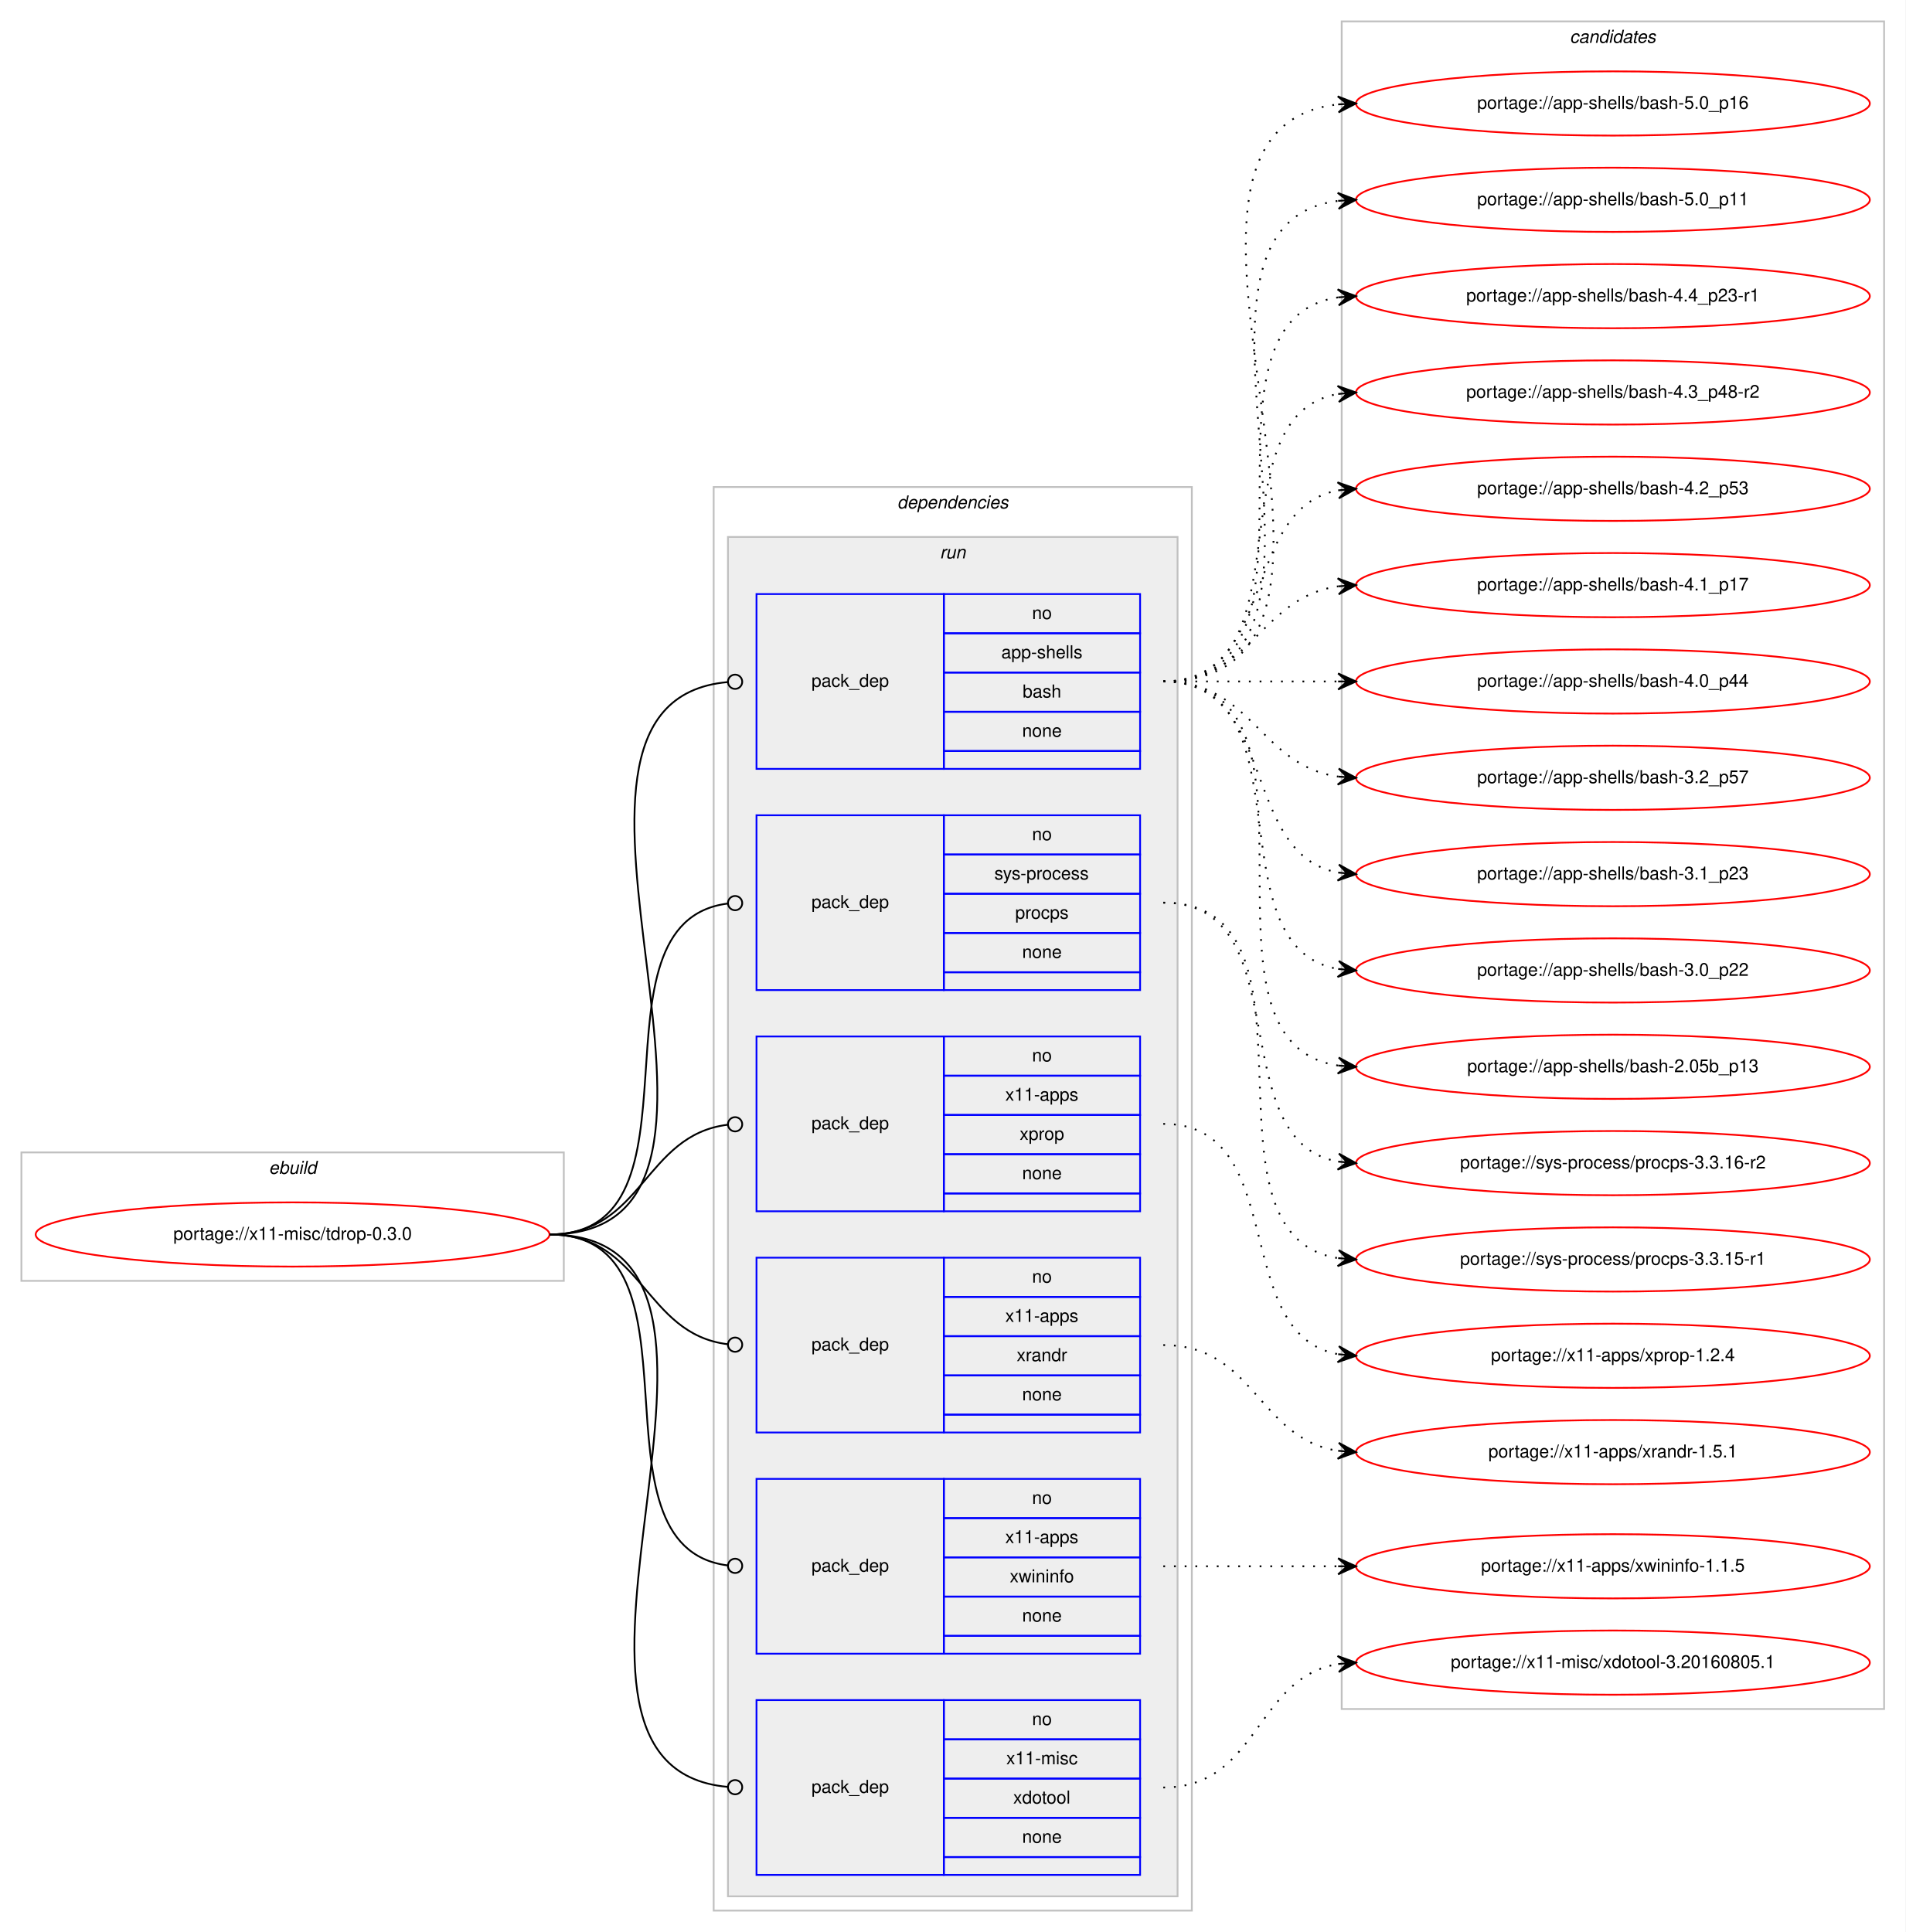
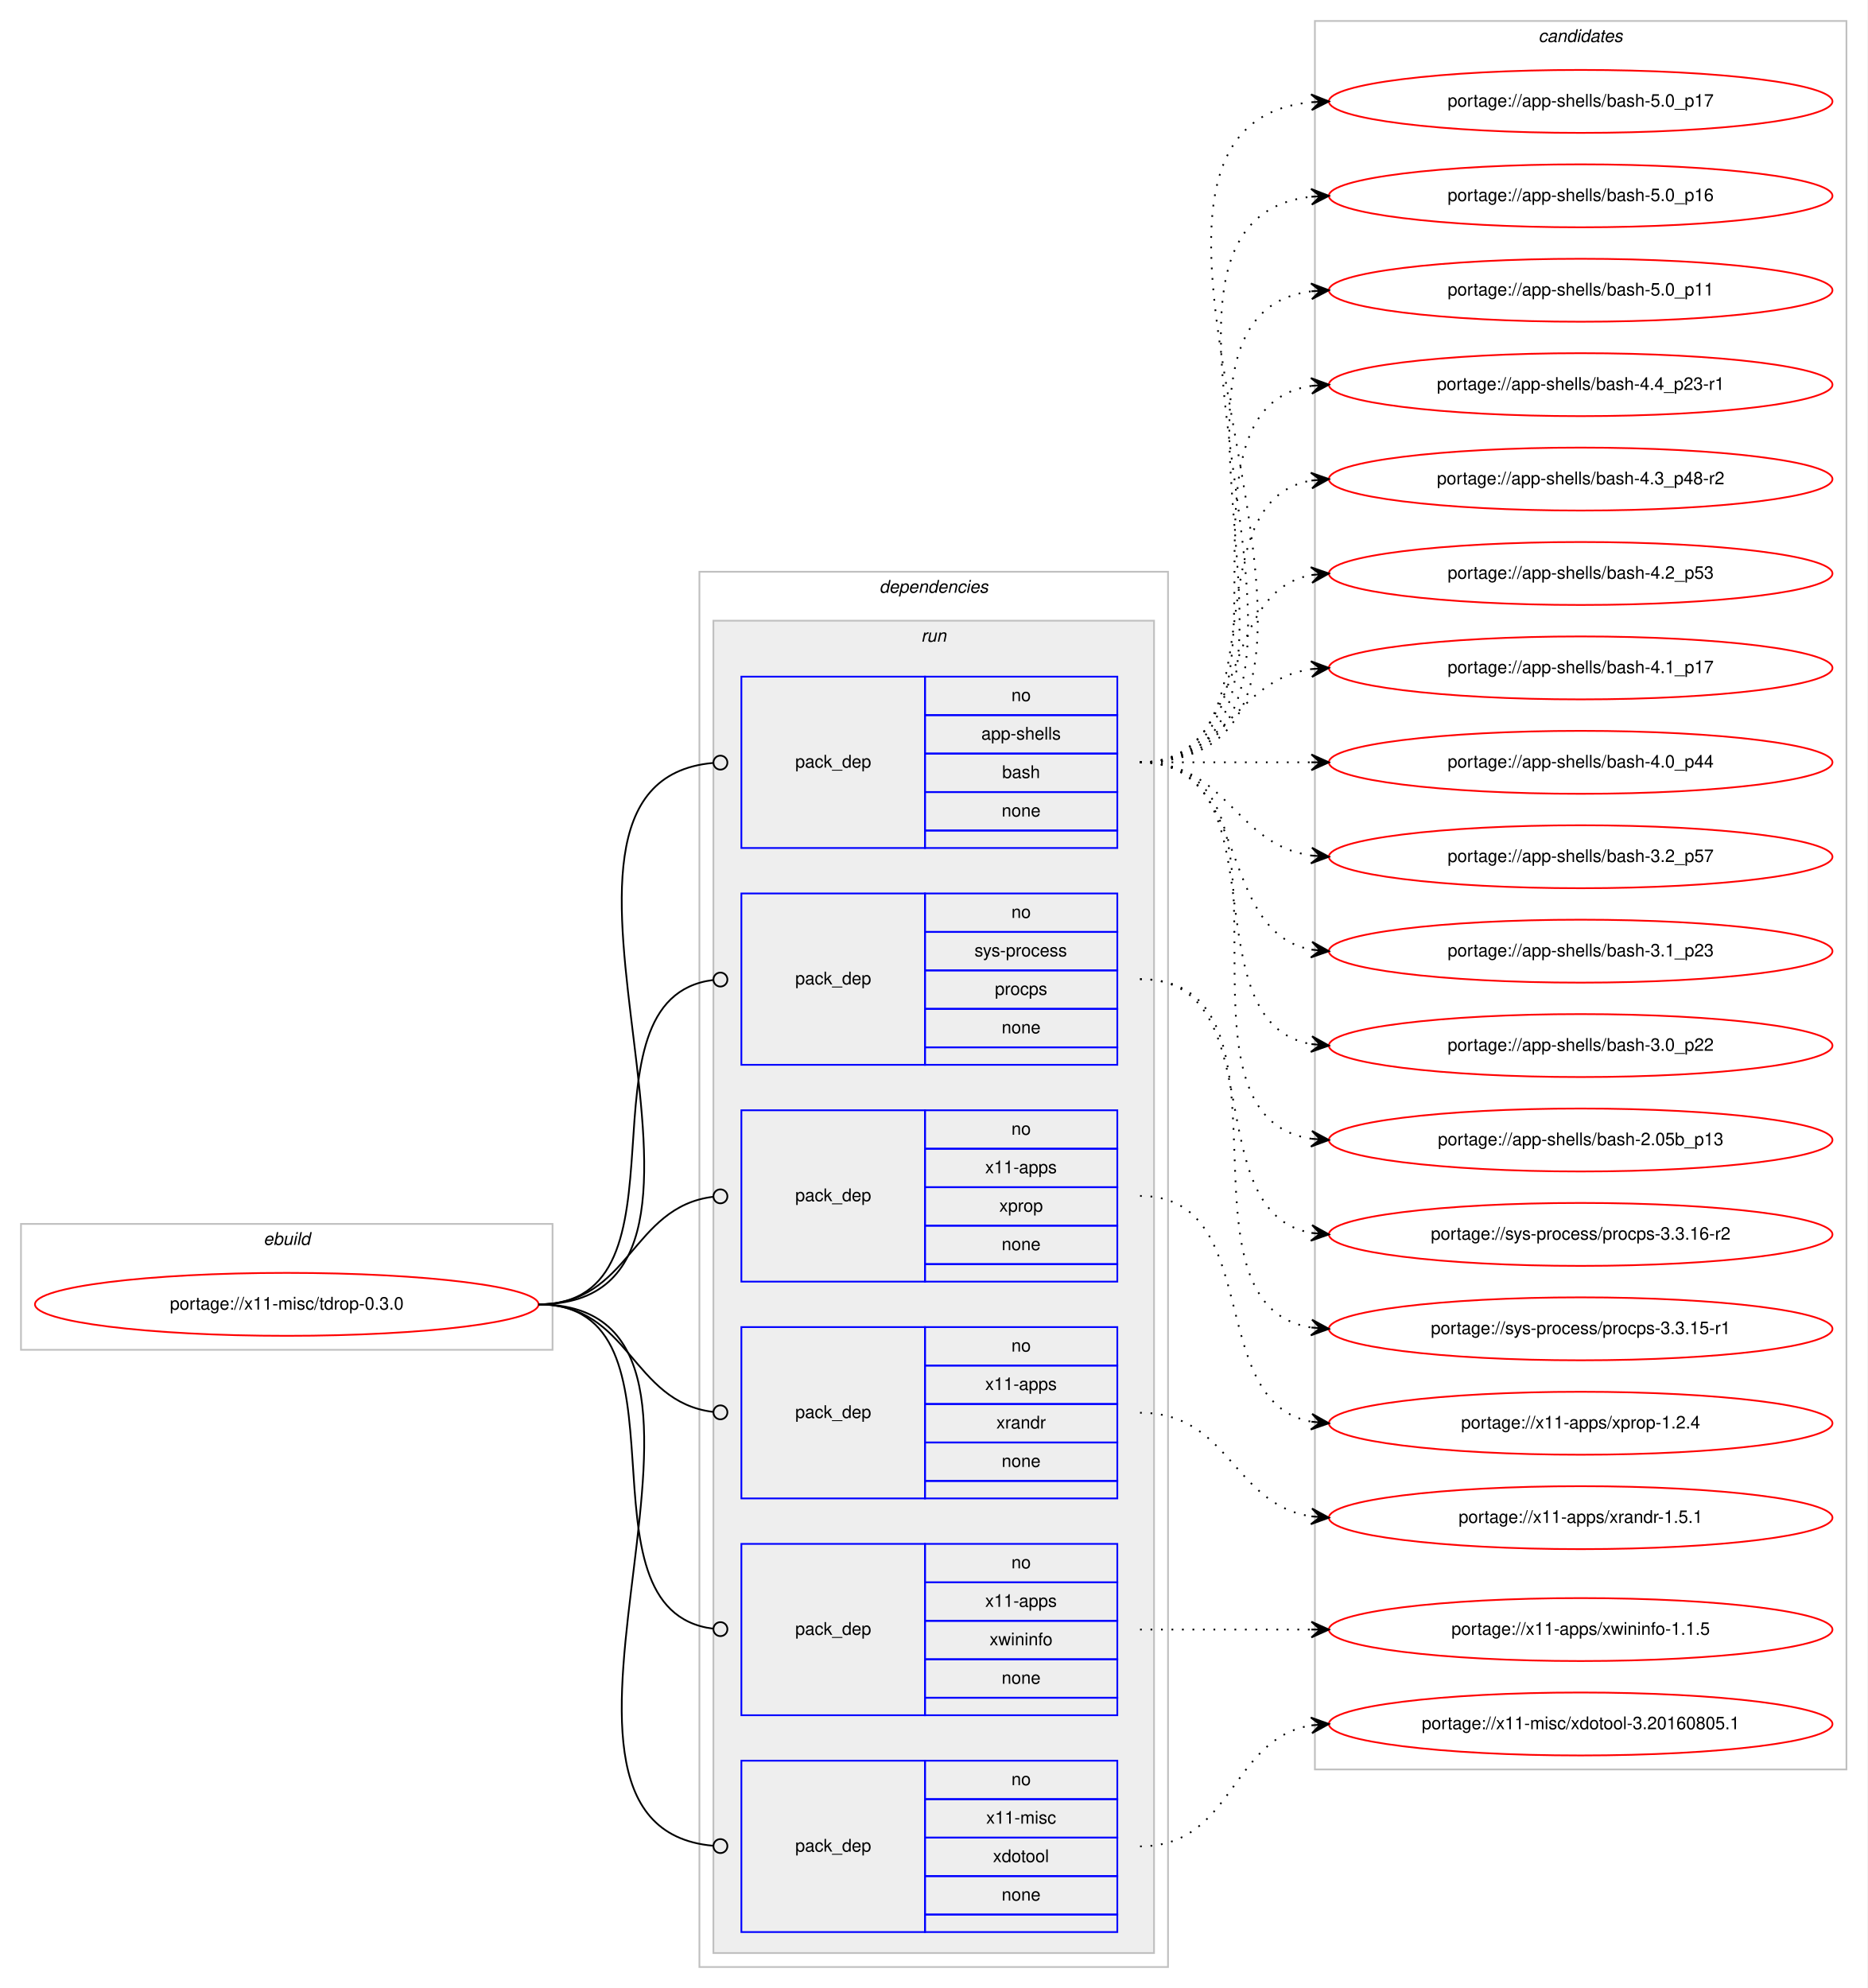
- <svg xmlns="http://www.w3.org/2000/svg" xmlns:xlink="http://www.w3.org/1999/xlink" width="1068pt" height="1083pt" viewBox="0.00 0.00 1068.00 1083.00">
-   <g id="graph0" class="graph" transform="scale(1 1) rotate(0) translate(4 1079)">
-     <polygon fill="#ffffff" stroke="transparent" points="-4,4 -4,-1079 1064,-1079 1064,4 -4,4" />
+ <svg xmlns="http://www.w3.org/2000/svg" xmlns:xlink="http://www.w3.org/1999/xlink" width="1068pt" height="1137pt" viewBox="0.00 0.00 1068.00 1137.00">
+   <g id="graph0" class="graph" transform="scale(1 1) rotate(0) translate(4 1133)">
+     <polygon fill="#ffffff" stroke="transparent" points="-4,4 -4,-1133 1064,-1133 1064,4 -4,4" />
    <g id="clust1" class="cluster">
      <polygon fill="none" stroke="#c0c0c0" points="8,-361 8,-433 312,-433 312,-361 8,-361" />
      <text text-anchor="start" x="146.663" y="-421" font-family="Helvetica,sans-Serif" font-style="italic" font-size="10.00" fill="#000000">ebuild</text>
    </g>
    <g id="clust2" class="cluster">
      <polygon fill="none" stroke="#c0c0c0" points="396,-8 396,-806 664,-806 664,-8 396,-8" />
      <text text-anchor="start" x="498.875" y="-794" font-family="Helvetica,sans-Serif" font-style="italic" font-size="10.00" fill="#000000">dependencies</text>
    </g>
    <g id="clust5" class="cluster">
      <polygon fill="#eeeeee" stroke="#c0c0c0" points="404,-16 404,-778 656,-778 656,-16 404,-16" />
      <text text-anchor="start" x="522.777" y="-766" font-family="Helvetica,sans-Serif" font-style="italic" font-size="10.00" fill="#000000">run</text>
    </g>
    <g id="clust12" class="cluster">
-       <polygon fill="none" stroke="#c0c0c0" points="748,-121 748,-1067 1052,-1067 1052,-121 748,-121" />
-       <text text-anchor="start" x="875.824" y="-1055" font-family="Helvetica,sans-Serif" font-style="italic" font-size="10.00" fill="#000000">candidates</text>
+       <polygon fill="none" stroke="#c0c0c0" points="748,-121 748,-1121 1052,-1121 1052,-121 748,-121" />
+       <text text-anchor="start" x="875.824" y="-1109" font-family="Helvetica,sans-Serif" font-style="italic" font-size="10.00" fill="#000000">candidates</text>
    </g>
    <g id="node1" class="node">
      <g id="a_node1">
        <a xlink:href="../x11-misc/tdrop-0.3.0.svg" xlink:title="portage://x11-misc/tdrop-0.3.0">
          <ellipse fill="none" stroke="#ff0000" cx="160" cy="-387" rx="144" ry="18" />
          <text text-anchor="middle" x="160" y="-384" font-family="Helvetica,sans-Serif" font-size="10.00" fill="#000000">portage://x11-misc/tdrop-0.3.0</text>
        </a>
      </g>
    </g>
    <g id="node2" class="node">
      <polygon fill="none" stroke="#0000ff" points="420,-648 420,-746 525,-746 525,-648 420,-648" />
      <text text-anchor="start" x="450.823" y="-694" font-family="Helvetica,sans-Serif" font-size="10.00" fill="#000000">pack_dep</text>
      <polygon fill="none" stroke="#0000ff" points="525,-724 525,-746 635,-746 635,-724 525,-724" />
      <text text-anchor="start" x="574.441" y="-732" font-family="Helvetica,sans-Serif" font-size="10.00" fill="#000000">no</text>
      <polygon fill="none" stroke="#0000ff" points="525,-702 525,-724 635,-724 635,-702 525,-702" />
      <text text-anchor="start" x="557.219" y="-710" font-family="Helvetica,sans-Serif" font-size="10.00" fill="#000000">app-shells</text>
      <polygon fill="none" stroke="#0000ff" points="525,-680 525,-702 635,-702 635,-680 525,-680" />
      <text text-anchor="start" x="569.162" y="-688" font-family="Helvetica,sans-Serif" font-size="10.00" fill="#000000">bash</text>
      <polygon fill="none" stroke="#0000ff" points="525,-658 525,-680 635,-680 635,-658 525,-658" />
      <text text-anchor="start" x="568.882" y="-666" font-family="Helvetica,sans-Serif" font-size="10.00" fill="#000000">none</text>
      <polygon fill="none" stroke="#0000ff" points="525,-648 525,-658 635,-658 635,-648 525,-648" />
    </g>
    <g id="edge1" class="edge">
      <path fill="none" stroke="#000000" d="M304,-387C447.05,-387 273.154,-685.009 403.824,-696.65" />
      <ellipse fill="none" stroke="#000000" cx="408.004" cy="-696.829" rx="4" ry="4" />
    </g>
    <g id="node3" class="node">
      <polygon fill="none" stroke="#0000ff" points="420,-524 420,-622 525,-622 525,-524 420,-524" />
      <text text-anchor="start" x="450.823" y="-570" font-family="Helvetica,sans-Serif" font-size="10.00" fill="#000000">pack_dep</text>
      <polygon fill="none" stroke="#0000ff" points="525,-600 525,-622 635,-622 635,-600 525,-600" />
      <text text-anchor="start" x="574.441" y="-608" font-family="Helvetica,sans-Serif" font-size="10.00" fill="#000000">no</text>
      <polygon fill="none" stroke="#0000ff" points="525,-578 525,-600 635,-600 635,-578 525,-578" />
      <text text-anchor="start" x="553.332" y="-586" font-family="Helvetica,sans-Serif" font-size="10.00" fill="#000000">sys-process</text>
      <polygon fill="none" stroke="#0000ff" points="525,-556 525,-578 635,-578 635,-556 525,-556" />
      <text text-anchor="start" x="564.997" y="-564" font-family="Helvetica,sans-Serif" font-size="10.00" fill="#000000">procps</text>
      <polygon fill="none" stroke="#0000ff" points="525,-534 525,-556 635,-556 635,-534 525,-534" />
      <text text-anchor="start" x="568.882" y="-542" font-family="Helvetica,sans-Serif" font-size="10.00" fill="#000000">none</text>
      <polygon fill="none" stroke="#0000ff" points="525,-524 525,-534 635,-534 635,-524 525,-524" />
    </g>
    <g id="edge2" class="edge">
      <path fill="none" stroke="#000000" d="M304,-387C396.698,-387 321.281,-561.909 403.8,-572.499" />
      <ellipse fill="none" stroke="#000000" cx="408.007" cy="-572.756" rx="4" ry="4" />
    </g>
    <g id="node4" class="node">
      <polygon fill="none" stroke="#0000ff" points="420,-400 420,-498 525,-498 525,-400 420,-400" />
      <text text-anchor="start" x="450.823" y="-446" font-family="Helvetica,sans-Serif" font-size="10.00" fill="#000000">pack_dep</text>
      <polygon fill="none" stroke="#0000ff" points="525,-476 525,-498 635,-498 635,-476 525,-476" />
      <text text-anchor="start" x="574.441" y="-484" font-family="Helvetica,sans-Serif" font-size="10.00" fill="#000000">no</text>
      <polygon fill="none" stroke="#0000ff" points="525,-454 525,-476 635,-476 635,-454 525,-454" />
      <text text-anchor="start" x="559.438" y="-462" font-family="Helvetica,sans-Serif" font-size="10.00" fill="#000000">x11-apps</text>
      <polygon fill="none" stroke="#0000ff" points="525,-432 525,-454 635,-454 635,-432 525,-432" />
      <text text-anchor="start" x="567.497" y="-440" font-family="Helvetica,sans-Serif" font-size="10.00" fill="#000000">xprop</text>
      <polygon fill="none" stroke="#0000ff" points="525,-410 525,-432 635,-432 635,-410 525,-410" />
      <text text-anchor="start" x="568.882" y="-418" font-family="Helvetica,sans-Serif" font-size="10.00" fill="#000000">none</text>
      <polygon fill="none" stroke="#0000ff" points="525,-400 525,-410 635,-410 635,-400 525,-400" />
    </g>
    <g id="edge3" class="edge">
      <path fill="none" stroke="#000000" d="M304,-387C356.537,-387 356.777,-442.863 404.002,-448.537" />
      <ellipse fill="none" stroke="#000000" cx="408.007" cy="-448.769" rx="4" ry="4" />
    </g>
    <g id="node5" class="node">
      <polygon fill="none" stroke="#0000ff" points="420,-276 420,-374 525,-374 525,-276 420,-276" />
      <text text-anchor="start" x="450.823" y="-322" font-family="Helvetica,sans-Serif" font-size="10.00" fill="#000000">pack_dep</text>
      <polygon fill="none" stroke="#0000ff" points="525,-352 525,-374 635,-374 635,-352 525,-352" />
      <text text-anchor="start" x="574.441" y="-360" font-family="Helvetica,sans-Serif" font-size="10.00" fill="#000000">no</text>
      <polygon fill="none" stroke="#0000ff" points="525,-330 525,-352 635,-352 635,-330 525,-330" />
      <text text-anchor="start" x="559.438" y="-338" font-family="Helvetica,sans-Serif" font-size="10.00" fill="#000000">x11-apps</text>
      <polygon fill="none" stroke="#0000ff" points="525,-308 525,-330 635,-330 635,-308 525,-308" />
      <text text-anchor="start" x="565.832" y="-316" font-family="Helvetica,sans-Serif" font-size="10.00" fill="#000000">xrandr</text>
      <polygon fill="none" stroke="#0000ff" points="525,-286 525,-308 635,-308 635,-286 525,-286" />
      <text text-anchor="start" x="568.882" y="-294" font-family="Helvetica,sans-Serif" font-size="10.00" fill="#000000">none</text>
      <polygon fill="none" stroke="#0000ff" points="525,-276 525,-286 635,-286 635,-276 525,-276" />
    </g>
    <g id="edge4" class="edge">
      <path fill="none" stroke="#000000" d="M304,-387C356.537,-387 356.777,-331.137 404.002,-325.463" />
      <ellipse fill="none" stroke="#000000" cx="408.007" cy="-325.231" rx="4" ry="4" />
    </g>
    <g id="node6" class="node">
      <polygon fill="none" stroke="#0000ff" points="420,-152 420,-250 525,-250 525,-152 420,-152" />
      <text text-anchor="start" x="450.823" y="-198" font-family="Helvetica,sans-Serif" font-size="10.00" fill="#000000">pack_dep</text>
      <polygon fill="none" stroke="#0000ff" points="525,-228 525,-250 635,-250 635,-228 525,-228" />
      <text text-anchor="start" x="574.441" y="-236" font-family="Helvetica,sans-Serif" font-size="10.00" fill="#000000">no</text>
      <polygon fill="none" stroke="#0000ff" points="525,-206 525,-228 635,-228 635,-206 525,-206" />
      <text text-anchor="start" x="559.438" y="-214" font-family="Helvetica,sans-Serif" font-size="10.00" fill="#000000">x11-apps</text>
      <polygon fill="none" stroke="#0000ff" points="525,-184 525,-206 635,-206 635,-184 525,-184" />
      <text text-anchor="start" x="561.943" y="-192" font-family="Helvetica,sans-Serif" font-size="10.00" fill="#000000">xwininfo</text>
      <polygon fill="none" stroke="#0000ff" points="525,-162 525,-184 635,-184 635,-162 525,-162" />
      <text text-anchor="start" x="568.882" y="-170" font-family="Helvetica,sans-Serif" font-size="10.00" fill="#000000">none</text>
      <polygon fill="none" stroke="#0000ff" points="525,-152 525,-162 635,-162 635,-152 525,-152" />
    </g>
    <g id="edge5" class="edge">
      <path fill="none" stroke="#000000" d="M304,-387C396.698,-387 321.281,-212.091 403.8,-201.501" />
      <ellipse fill="none" stroke="#000000" cx="408.007" cy="-201.244" rx="4" ry="4" />
    </g>
    <g id="node7" class="node">
      <polygon fill="none" stroke="#0000ff" points="420,-28 420,-126 525,-126 525,-28 420,-28" />
      <text text-anchor="start" x="450.823" y="-74" font-family="Helvetica,sans-Serif" font-size="10.00" fill="#000000">pack_dep</text>
      <polygon fill="none" stroke="#0000ff" points="525,-104 525,-126 635,-126 635,-104 525,-104" />
      <text text-anchor="start" x="574.441" y="-112" font-family="Helvetica,sans-Serif" font-size="10.00" fill="#000000">no</text>
      <polygon fill="none" stroke="#0000ff" points="525,-82 525,-104 635,-104 635,-82 525,-82" />
      <text text-anchor="start" x="560.003" y="-90" font-family="Helvetica,sans-Serif" font-size="10.00" fill="#000000">x11-misc</text>
      <polygon fill="none" stroke="#0000ff" points="525,-60 525,-82 635,-82 635,-60 525,-60" />
      <text text-anchor="start" x="563.883" y="-68" font-family="Helvetica,sans-Serif" font-size="10.00" fill="#000000">xdotool</text>
      <polygon fill="none" stroke="#0000ff" points="525,-38 525,-60 635,-60 635,-38 525,-38" />
      <text text-anchor="start" x="568.882" y="-46" font-family="Helvetica,sans-Serif" font-size="10.00" fill="#000000">none</text>
      <polygon fill="none" stroke="#0000ff" points="525,-28 525,-38 635,-38 635,-28 525,-28" />
    </g>
    <g id="edge6" class="edge">
      <path fill="none" stroke="#000000" d="M304,-387C447.05,-387 273.154,-88.991 403.824,-77.35" />
      <ellipse fill="none" stroke="#000000" cx="408.004" cy="-77.171" rx="4" ry="4" />
    </g>
    <g id="node8" class="node">
      <g id="a_node8">
+         <a xlink:href="../app-shells/bash-5.0_p17.svg" xlink:title="portage://app-shells/bash-5.0_p17">
+           <ellipse fill="none" stroke="#ff0000" cx="900" cy="-1075" rx="144" ry="18" />
+           <text text-anchor="middle" x="900" y="-1072" font-family="Helvetica,sans-Serif" font-size="10.00" fill="#000000">portage://app-shells/bash-5.0_p17</text>
+         </a>
+       </g>
+     </g>
+     <g id="edge7" class="edge">
+       <path fill="none" stroke="#000000" stroke-dasharray="1,5" d="M648,-697C819.139,-697 591.005,-1059.655 745.768,-1074.53" />
+       <polygon fill="#000000" stroke="#000000" points="756,-1075 745.804,-1079.036 751.005,-1074.77 746.011,-1074.541 746.011,-1074.541 746.011,-1074.541 751.005,-1074.77 746.217,-1070.045 756,-1075 756,-1075" />
+     </g>
+     <g id="node9" class="node">
+       <g id="a_node9">
        <a xlink:href="../app-shells/bash-5.0_p16.svg" xlink:title="portage://app-shells/bash-5.0_p16">
          <ellipse fill="none" stroke="#ff0000" cx="900" cy="-1021" rx="144" ry="18" />
          <text text-anchor="middle" x="900" y="-1018" font-family="Helvetica,sans-Serif" font-size="10.00" fill="#000000">portage://app-shells/bash-5.0_p16</text>
        </a>
      </g>
    </g>
-     <g id="edge7" class="edge">
+     <g id="edge8" class="edge">
      <path fill="none" stroke="#000000" stroke-dasharray="1,5" d="M648,-697C796.232,-697 613.188,-1005.99 745.891,-1020.474" />
      <polygon fill="#000000" stroke="#000000" points="756,-1021 745.78,-1024.975 751.007,-1020.74 746.014,-1020.481 746.014,-1020.481 746.014,-1020.481 751.007,-1020.74 746.247,-1015.987 756,-1021 756,-1021" />
    </g>
-     <g id="node9" class="node">
-       <g id="a_node9">
+     <g id="node10" class="node">
+       <g id="a_node10">
        <a xlink:href="../app-shells/bash-5.0_p11.svg" xlink:title="portage://app-shells/bash-5.0_p11">
          <ellipse fill="none" stroke="#ff0000" cx="900" cy="-967" rx="144" ry="18" />
          <text text-anchor="middle" x="900" y="-964" font-family="Helvetica,sans-Serif" font-size="10.00" fill="#000000">portage://app-shells/bash-5.0_p11</text>
        </a>
      </g>
    </g>
-     <g id="edge8" class="edge">
+     <g id="edge9" class="edge">
      <path fill="none" stroke="#000000" stroke-dasharray="1,5" d="M648,-697C773.71,-697 634.777,-952.436 746.014,-966.405" />
      <polygon fill="#000000" stroke="#000000" points="756,-967 745.75,-970.898 751.009,-966.703 746.018,-966.405 746.018,-966.405 746.018,-966.405 751.009,-966.703 746.285,-961.913 756,-967 756,-967" />
    </g>
-     <g id="node10" class="node">
-       <g id="a_node10">
+     <g id="node11" class="node">
+       <g id="a_node11">
        <a xlink:href="../app-shells/bash-4.4_p23-r1.svg" xlink:title="portage://app-shells/bash-4.4_p23-r1">
          <ellipse fill="none" stroke="#ff0000" cx="900" cy="-913" rx="144" ry="18" />
          <text text-anchor="middle" x="900" y="-910" font-family="Helvetica,sans-Serif" font-size="10.00" fill="#000000">portage://app-shells/bash-4.4_p23-r1</text>
        </a>
      </g>
    </g>
-     <g id="edge9" class="edge">
+     <g id="edge10" class="edge">
      <path fill="none" stroke="#000000" stroke-dasharray="1,5" d="M648,-697C751.768,-697 655.516,-898.894 746.001,-912.301" />
      <polygon fill="#000000" stroke="#000000" points="756,-913 745.711,-916.792 751.012,-912.652 746.024,-912.303 746.024,-912.303 746.024,-912.303 751.012,-912.652 746.338,-907.814 756,-913 756,-913" />
    </g>
-     <g id="node11" class="node">
-       <g id="a_node11">
+     <g id="node12" class="node">
+       <g id="a_node12">
        <a xlink:href="../app-shells/bash-4.3_p48-r2.svg" xlink:title="portage://app-shells/bash-4.3_p48-r2">
          <ellipse fill="none" stroke="#ff0000" cx="900" cy="-859" rx="144" ry="18" />
          <text text-anchor="middle" x="900" y="-856" font-family="Helvetica,sans-Serif" font-size="10.00" fill="#000000">portage://app-shells/bash-4.3_p48-r2</text>
        </a>
      </g>
    </g>
-     <g id="edge10" class="edge">
+     <g id="edge11" class="edge">
      <path fill="none" stroke="#000000" stroke-dasharray="1,5" d="M648,-697C730.815,-697 674.779,-845.377 745.661,-858.128" />
      <polygon fill="#000000" stroke="#000000" points="756,-859 745.657,-862.644 751.018,-858.58 746.035,-858.16 746.035,-858.16 746.035,-858.16 751.018,-858.58 746.413,-853.676 756,-859 756,-859" />
    </g>
-     <g id="node12" class="node">
-       <g id="a_node12">
+     <g id="node13" class="node">
+       <g id="a_node13">
        <a xlink:href="../app-shells/bash-4.2_p53.svg" xlink:title="portage://app-shells/bash-4.2_p53">
          <ellipse fill="none" stroke="#ff0000" cx="900" cy="-805" rx="144" ry="18" />
          <text text-anchor="middle" x="900" y="-802" font-family="Helvetica,sans-Serif" font-size="10.00" fill="#000000">portage://app-shells/bash-4.2_p53</text>
        </a>
      </g>
    </g>
-     <g id="edge11" class="edge">
+     <g id="edge12" class="edge">
      <path fill="none" stroke="#000000" stroke-dasharray="1,5" d="M648,-697C712.303,-697 690.78,-793.91 746.031,-804.131" />
      <polygon fill="#000000" stroke="#000000" points="756,-805 745.647,-808.614 751.019,-804.566 746.038,-804.131 746.038,-804.131 746.038,-804.131 751.019,-804.566 746.429,-799.648 756,-805 756,-805" />
    </g>
-     <g id="node13" class="node">
-       <g id="a_node13">
+     <g id="node14" class="node">
+       <g id="a_node14">
        <a xlink:href="../app-shells/bash-4.1_p17.svg" xlink:title="portage://app-shells/bash-4.1_p17">
          <ellipse fill="none" stroke="#ff0000" cx="900" cy="-751" rx="144" ry="18" />
          <text text-anchor="middle" x="900" y="-748" font-family="Helvetica,sans-Serif" font-size="10.00" fill="#000000">portage://app-shells/bash-4.1_p17</text>
        </a>
      </g>
    </g>
-     <g id="edge12" class="edge">
+     <g id="edge13" class="edge">
      <path fill="none" stroke="#000000" stroke-dasharray="1,5" d="M648,-697C698.102,-697 702.012,-744.066 745.979,-750.317" />
      <polygon fill="#000000" stroke="#000000" points="756,-751 745.717,-754.81 751.012,-750.66 746.023,-750.32 746.023,-750.32 746.023,-750.32 751.012,-750.66 746.329,-745.831 756,-751 756,-751" />
    </g>
-     <g id="node14" class="node">
-       <g id="a_node14">
+     <g id="node15" class="node">
+       <g id="a_node15">
        <a xlink:href="../app-shells/bash-4.0_p44.svg" xlink:title="portage://app-shells/bash-4.0_p44">
          <ellipse fill="none" stroke="#ff0000" cx="900" cy="-697" rx="144" ry="18" />
          <text text-anchor="middle" x="900" y="-694" font-family="Helvetica,sans-Serif" font-size="10.00" fill="#000000">portage://app-shells/bash-4.0_p44</text>
        </a>
      </g>
    </g>
-     <g id="edge13" class="edge">
+     <g id="edge14" class="edge">
      <path fill="none" stroke="#000000" stroke-dasharray="1,5" d="M648,-697C692.438,-697 706.02,-697 745.878,-697" />
      <polygon fill="#000000" stroke="#000000" points="756,-697 746,-701.5 751,-697 746,-697 746,-697 746,-697 751,-697 746,-692.5 756,-697 756,-697" />
    </g>
-     <g id="node15" class="node">
-       <g id="a_node15">
+     <g id="node16" class="node">
+       <g id="a_node16">
        <a xlink:href="../app-shells/bash-3.2_p57.svg" xlink:title="portage://app-shells/bash-3.2_p57">
          <ellipse fill="none" stroke="#ff0000" cx="900" cy="-643" rx="144" ry="18" />
          <text text-anchor="middle" x="900" y="-640" font-family="Helvetica,sans-Serif" font-size="10.00" fill="#000000">portage://app-shells/bash-3.2_p57</text>
        </a>
      </g>
    </g>
-     <g id="edge14" class="edge">
+     <g id="edge15" class="edge">
      <path fill="none" stroke="#000000" stroke-dasharray="1,5" d="M648,-697C698.102,-697 702.012,-649.934 745.979,-643.683" />
      <polygon fill="#000000" stroke="#000000" points="756,-643 746.329,-648.169 751.012,-643.34 746.023,-643.68 746.023,-643.68 746.023,-643.68 751.012,-643.34 745.717,-639.19 756,-643 756,-643" />
    </g>
-     <g id="node16" class="node">
-       <g id="a_node16">
+     <g id="node17" class="node">
+       <g id="a_node17">
        <a xlink:href="../app-shells/bash-3.1_p23.svg" xlink:title="portage://app-shells/bash-3.1_p23">
          <ellipse fill="none" stroke="#ff0000" cx="900" cy="-589" rx="144" ry="18" />
          <text text-anchor="middle" x="900" y="-586" font-family="Helvetica,sans-Serif" font-size="10.00" fill="#000000">portage://app-shells/bash-3.1_p23</text>
        </a>
      </g>
    </g>
-     <g id="edge15" class="edge">
+     <g id="edge16" class="edge">
      <path fill="none" stroke="#000000" stroke-dasharray="1,5" d="M648,-697C712.303,-697 690.78,-600.09 746.031,-589.869" />
      <polygon fill="#000000" stroke="#000000" points="756,-589 746.429,-594.352 751.019,-589.434 746.038,-589.869 746.038,-589.869 746.038,-589.869 751.019,-589.434 745.647,-585.386 756,-589 756,-589" />
    </g>
-     <g id="node17" class="node">
-       <g id="a_node17">
+     <g id="node18" class="node">
+       <g id="a_node18">
        <a xlink:href="../app-shells/bash-3.0_p22.svg" xlink:title="portage://app-shells/bash-3.0_p22">
          <ellipse fill="none" stroke="#ff0000" cx="900" cy="-535" rx="144" ry="18" />
          <text text-anchor="middle" x="900" y="-532" font-family="Helvetica,sans-Serif" font-size="10.00" fill="#000000">portage://app-shells/bash-3.0_p22</text>
        </a>
      </g>
    </g>
-     <g id="edge16" class="edge">
+     <g id="edge17" class="edge">
      <path fill="none" stroke="#000000" stroke-dasharray="1,5" d="M648,-697C730.815,-697 674.779,-548.623 745.661,-535.872" />
      <polygon fill="#000000" stroke="#000000" points="756,-535 746.413,-540.324 751.018,-535.42 746.035,-535.84 746.035,-535.84 746.035,-535.84 751.018,-535.42 745.657,-531.356 756,-535 756,-535" />
    </g>
-     <g id="node18" class="node">
-       <g id="a_node18">
+     <g id="node19" class="node">
+       <g id="a_node19">
        <a xlink:href="../app-shells/bash-2.05b_p13.svg" xlink:title="portage://app-shells/bash-2.05b_p13">
          <ellipse fill="none" stroke="#ff0000" cx="900" cy="-481" rx="144" ry="18" />
          <text text-anchor="middle" x="900" y="-478" font-family="Helvetica,sans-Serif" font-size="10.00" fill="#000000">portage://app-shells/bash-2.05b_p13</text>
        </a>
      </g>
    </g>
-     <g id="edge17" class="edge">
+     <g id="edge18" class="edge">
      <path fill="none" stroke="#000000" stroke-dasharray="1,5" d="M648,-697C751.768,-697 655.516,-495.106 746.001,-481.699" />
      <polygon fill="#000000" stroke="#000000" points="756,-481 746.338,-486.186 751.012,-481.349 746.024,-481.697 746.024,-481.697 746.024,-481.697 751.012,-481.349 745.711,-477.208 756,-481 756,-481" />
    </g>
-     <g id="node19" class="node">
-       <g id="a_node19">
+     <g id="node20" class="node">
+       <g id="a_node20">
        <a xlink:href="../sys-process/procps-3.3.16-r2.svg" xlink:title="portage://sys-process/procps-3.3.16-r2">
          <ellipse fill="none" stroke="#ff0000" cx="900" cy="-427" rx="144" ry="18" />
          <text text-anchor="middle" x="900" y="-424" font-family="Helvetica,sans-Serif" font-size="10.00" fill="#000000">portage://sys-process/procps-3.3.16-r2</text>
        </a>
      </g>
    </g>
-     <g id="edge18" class="edge">
+     <g id="edge19" class="edge">
      <path fill="none" stroke="#000000" stroke-dasharray="1,5" d="M648,-573C725.087,-573 679.816,-439.823 745.91,-427.857" />
      <polygon fill="#000000" stroke="#000000" points="756,-427 746.417,-432.331 751.018,-427.423 746.036,-427.847 746.036,-427.847 746.036,-427.847 751.018,-427.423 745.655,-423.363 756,-427 756,-427" />
    </g>
-     <g id="node20" class="node">
-       <g id="a_node20">
+     <g id="node21" class="node">
+       <g id="a_node21">
        <a xlink:href="../sys-process/procps-3.3.15-r1.svg" xlink:title="portage://sys-process/procps-3.3.15-r1">
          <ellipse fill="none" stroke="#ff0000" cx="900" cy="-373" rx="144" ry="18" />
          <text text-anchor="middle" x="900" y="-370" font-family="Helvetica,sans-Serif" font-size="10.00" fill="#000000">portage://sys-process/procps-3.3.15-r1</text>
        </a>
      </g>
    </g>
-     <g id="edge19" class="edge">
+     <g id="edge20" class="edge">
      <path fill="none" stroke="#000000" stroke-dasharray="1,5" d="M648,-573C745.371,-573 661.52,-387.192 745.795,-373.764" />
      <polygon fill="#000000" stroke="#000000" points="756,-373 746.364,-378.235 751.014,-373.374 746.028,-373.747 746.028,-373.747 746.028,-373.747 751.014,-373.374 745.692,-369.26 756,-373 756,-373" />
    </g>
-     <g id="node21" class="node">
-       <g id="a_node21">
+     <g id="node22" class="node">
+       <g id="a_node22">
        <a xlink:href="../x11-apps/xprop-1.2.4.svg" xlink:title="portage://x11-apps/xprop-1.2.4">
          <ellipse fill="none" stroke="#ff0000" cx="900" cy="-319" rx="144" ry="18" />
          <text text-anchor="middle" x="900" y="-316" font-family="Helvetica,sans-Serif" font-size="10.00" fill="#000000">portage://x11-apps/xprop-1.2.4</text>
        </a>
      </g>
    </g>
-     <g id="edge20" class="edge">
+     <g id="edge21" class="edge">
      <path fill="none" stroke="#000000" stroke-dasharray="1,5" d="M648,-449C719.447,-449 684.729,-331.385 745.809,-319.9" />
      <polygon fill="#000000" stroke="#000000" points="756,-319 746.434,-324.362 751.019,-319.44 746.039,-319.879 746.039,-319.879 746.039,-319.879 751.019,-319.44 745.643,-315.397 756,-319 756,-319" />
    </g>
-     <g id="node22" class="node">
-       <g id="a_node22">
+     <g id="node23" class="node">
+       <g id="a_node23">
        <a xlink:href="../x11-apps/xrandr-1.5.1.svg" xlink:title="portage://x11-apps/xrandr-1.5.1">
          <ellipse fill="none" stroke="#ff0000" cx="900" cy="-265" rx="144" ry="18" />
          <text text-anchor="middle" x="900" y="-262" font-family="Helvetica,sans-Serif" font-size="10.00" fill="#000000">portage://x11-apps/xrandr-1.5.1</text>
        </a>
      </g>
    </g>
-     <g id="edge21" class="edge">
+     <g id="edge22" class="edge">
      <path fill="none" stroke="#000000" stroke-dasharray="1,5" d="M648,-325C699.264,-325 701.082,-272.704 745.778,-265.759" />
      <polygon fill="#000000" stroke="#000000" points="756,-265 746.361,-270.228 751.014,-265.37 746.027,-265.74 746.027,-265.74 746.027,-265.74 751.014,-265.37 745.694,-261.253 756,-265 756,-265" />
    </g>
-     <g id="node23" class="node">
-       <g id="a_node23">
+     <g id="node24" class="node">
+       <g id="a_node24">
        <a xlink:href="../x11-apps/xwininfo-1.1.5.svg" xlink:title="portage://x11-apps/xwininfo-1.1.5">
          <ellipse fill="none" stroke="#ff0000" cx="900" cy="-201" rx="144" ry="18" />
          <text text-anchor="middle" x="900" y="-198" font-family="Helvetica,sans-Serif" font-size="10.00" fill="#000000">portage://x11-apps/xwininfo-1.1.5</text>
        </a>
      </g>
    </g>
-     <g id="edge22" class="edge">
+     <g id="edge23" class="edge">
      <path fill="none" stroke="#000000" stroke-dasharray="1,5" d="M648,-201C692.438,-201 706.02,-201 745.878,-201" />
      <polygon fill="#000000" stroke="#000000" points="756,-201 746,-205.5 751,-201 746,-201 746,-201 746,-201 751,-201 746,-196.5 756,-201 756,-201" />
    </g>
-     <g id="node24" class="node">
-       <g id="a_node24">
+     <g id="node25" class="node">
+       <g id="a_node25">
        <a xlink:href="../x11-misc/xdotool-3.20160805.1.svg" xlink:title="portage://x11-misc/xdotool-3.20160805.1">
          <ellipse fill="none" stroke="#ff0000" cx="900" cy="-147" rx="144" ry="18" />
          <text text-anchor="middle" x="900" y="-144" font-family="Helvetica,sans-Serif" font-size="10.00" fill="#000000">portage://x11-misc/xdotool-3.20160805.1</text>
        </a>
      </g>
    </g>
-     <g id="edge23" class="edge">
+     <g id="edge24" class="edge">
      <path fill="none" stroke="#000000" stroke-dasharray="1,5" d="M648,-77C701.625,-77 699.351,-138.523 745.989,-146.214" />
      <polygon fill="#000000" stroke="#000000" points="756,-147 745.678,-150.703 751.015,-146.608 746.031,-146.217 746.031,-146.217 746.031,-146.217 751.015,-146.608 746.383,-141.731 756,-147 756,-147" />
    </g>
  </g>
</svg>
